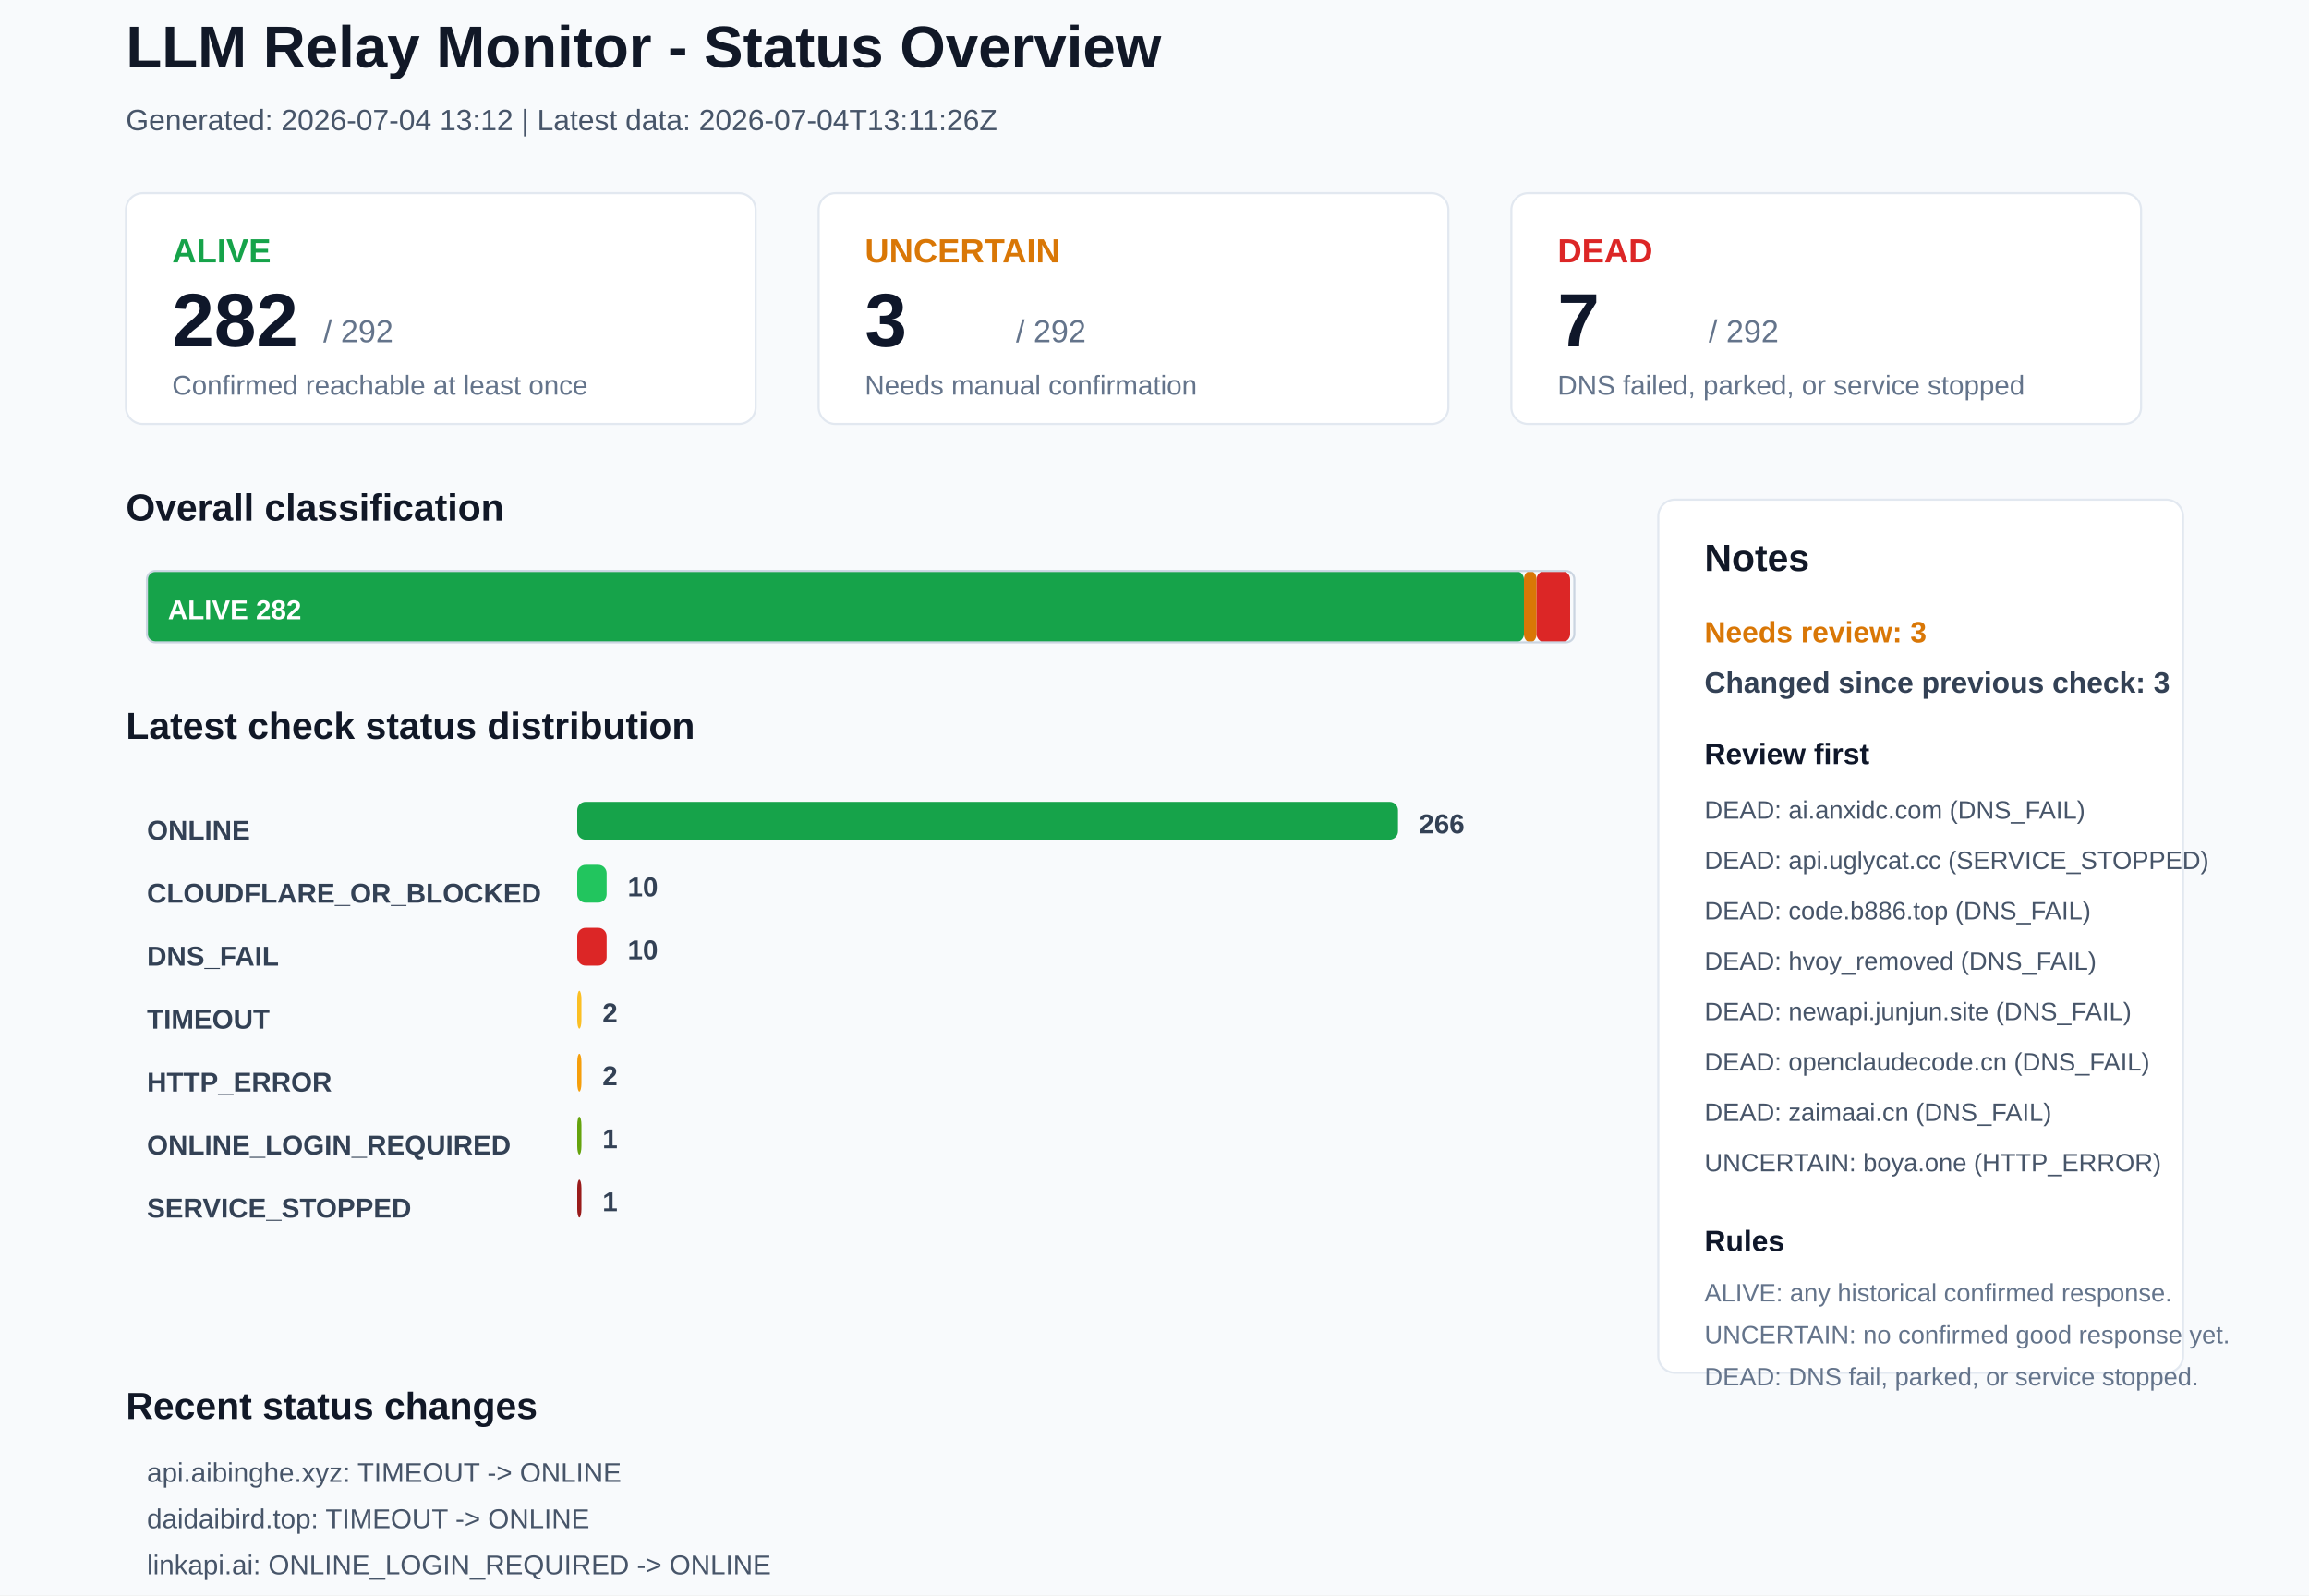
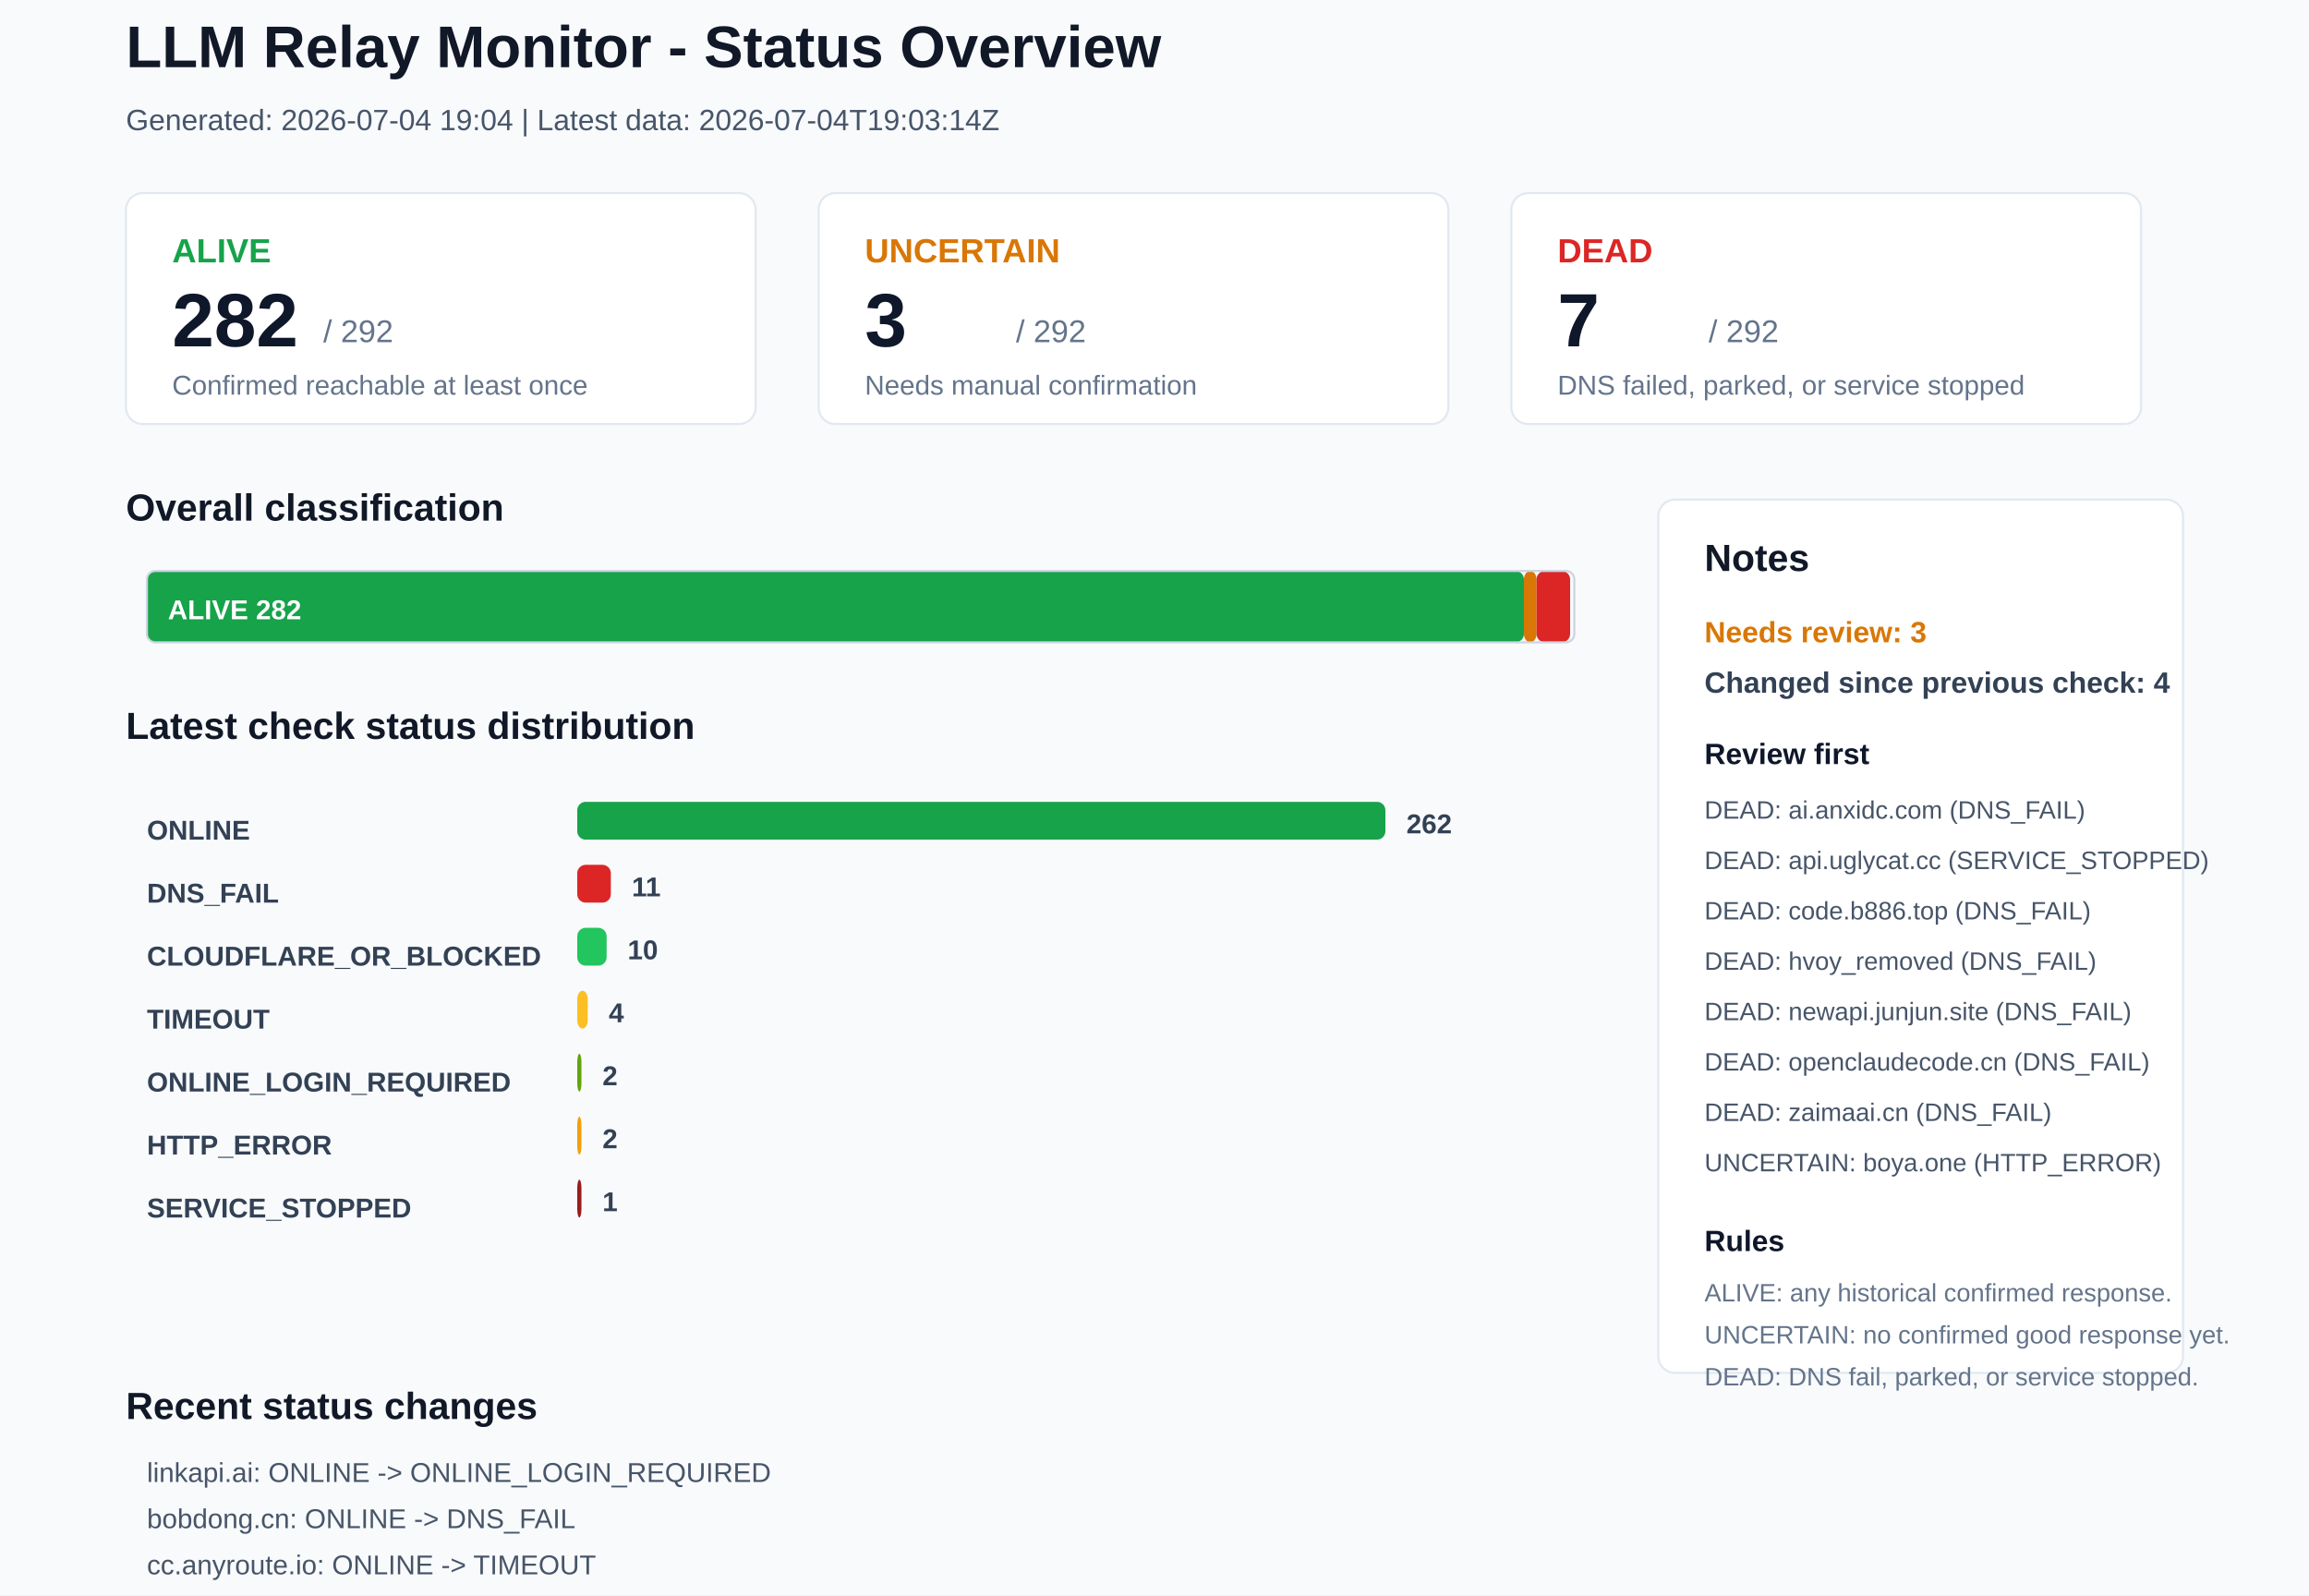
<svg xmlns="http://www.w3.org/2000/svg" width="1100" height="760" viewBox="0 0 1100 760">
  <rect x="0" y="0" width="1100" height="760" rx="0" fill="#F8FAFC" stroke="none" />
  <text x="60" y="32" font-family="Arial, sans-serif" font-size="28" font-weight="700" fill="#111827">LLM Relay Monitor - Status Overview</text>
-   <text x="60" y="62" font-family="Arial, sans-serif" font-size="14" font-weight="400" fill="#475569">Generated: 2026-07-04 13:12 | Latest data: 2026-07-04T13:11:26Z</text>
+   <text x="60" y="62" font-family="Arial, sans-serif" font-size="14" font-weight="400" fill="#475569">Generated: 2026-07-04 19:04 | Latest data: 2026-07-04T19:03:14Z</text>
  <rect x="60" y="92" width="300" height="110" rx="8" fill="#FFFFFF" stroke="#E2E8F0" />
  <text x="82" y="125" font-family="Arial, sans-serif" font-size="16" font-weight="700" fill="#16A34A">ALIVE</text>
  <text x="82" y="165" font-family="Arial, sans-serif" font-size="36" font-weight="700" fill="#0F172A">282</text>
  <text x="154" y="163" font-family="Arial, sans-serif" font-size="15" font-weight="400" fill="#64748B">/ 292</text>
  <text x="82" y="188" font-family="Arial, sans-serif" font-size="13" font-weight="400" fill="#64748B">Confirmed reachable at least once</text>
  <rect x="390" y="92" width="300" height="110" rx="8" fill="#FFFFFF" stroke="#E2E8F0" />
  <text x="412" y="125" font-family="Arial, sans-serif" font-size="16" font-weight="700" fill="#D97706">UNCERTAIN</text>
  <text x="412" y="165" font-family="Arial, sans-serif" font-size="36" font-weight="700" fill="#0F172A">3</text>
  <text x="484" y="163" font-family="Arial, sans-serif" font-size="15" font-weight="400" fill="#64748B">/ 292</text>
  <text x="412" y="188" font-family="Arial, sans-serif" font-size="13" font-weight="400" fill="#64748B">Needs manual confirmation</text>
  <rect x="720" y="92" width="300" height="110" rx="8" fill="#FFFFFF" stroke="#E2E8F0" />
  <text x="742" y="125" font-family="Arial, sans-serif" font-size="16" font-weight="700" fill="#DC2626">DEAD</text>
  <text x="742" y="165" font-family="Arial, sans-serif" font-size="36" font-weight="700" fill="#0F172A">7</text>
  <text x="814" y="163" font-family="Arial, sans-serif" font-size="15" font-weight="400" fill="#64748B">/ 292</text>
  <text x="742" y="188" font-family="Arial, sans-serif" font-size="13" font-weight="400" fill="#64748B">DNS failed, parked, or service stopped</text>
  <text x="60" y="248" font-family="Arial, sans-serif" font-size="18" font-weight="700" fill="#111827">Overall classification</text>
  <rect x="70" y="272" width="656" height="34" rx="4" fill="#16A34A" stroke="none" />
  <text x="80" y="295" font-family="Arial, sans-serif" font-size="13" font-weight="700" fill="#FFFFFF">ALIVE 282</text>
  <rect x="726" y="272" width="6" height="34" rx="4" fill="#D97706" stroke="none" />
  <rect x="732" y="272" width="16" height="34" rx="4" fill="#DC2626" stroke="none" />
  <rect x="70" y="272" width="680" height="34" rx="4" fill="none" stroke="#CBD5E1" />
  <text x="60" y="352" font-family="Arial, sans-serif" font-size="18" font-weight="700" fill="#111827">Latest check status distribution</text>
  <text x="70" y="400" font-family="Arial, sans-serif" font-size="13" font-weight="700" fill="#334155">ONLINE</text>
-   <rect x="275" y="382" width="391" height="18" rx="4" fill="#16A34A" stroke="none" />
-   <text x="676" y="397" font-family="Arial, sans-serif" font-size="13" font-weight="700" fill="#334155">266</text>
-   <text x="70" y="430" font-family="Arial, sans-serif" font-size="13" font-weight="700" fill="#334155">CLOUDFLARE_OR_BLOCKED</text>
-   <rect x="275" y="412" width="14" height="18" rx="4" fill="#22C55E" stroke="none" />
-   <text x="299" y="427" font-family="Arial, sans-serif" font-size="13" font-weight="700" fill="#334155">10</text>
-   <text x="70" y="460" font-family="Arial, sans-serif" font-size="13" font-weight="700" fill="#334155">DNS_FAIL</text>
-   <rect x="275" y="442" width="14" height="18" rx="4" fill="#DC2626" stroke="none" />
+   <rect x="275" y="382" width="385" height="18" rx="4" fill="#16A34A" stroke="none" />
+   <text x="670" y="397" font-family="Arial, sans-serif" font-size="13" font-weight="700" fill="#334155">262</text>
+   <text x="70" y="430" font-family="Arial, sans-serif" font-size="13" font-weight="700" fill="#334155">DNS_FAIL</text>
+   <rect x="275" y="412" width="16" height="18" rx="4" fill="#DC2626" stroke="none" />
+   <text x="301" y="427" font-family="Arial, sans-serif" font-size="13" font-weight="700" fill="#334155">11</text>
+   <text x="70" y="460" font-family="Arial, sans-serif" font-size="13" font-weight="700" fill="#334155">CLOUDFLARE_OR_BLOCKED</text>
+   <rect x="275" y="442" width="14" height="18" rx="4" fill="#22C55E" stroke="none" />
  <text x="299" y="457" font-family="Arial, sans-serif" font-size="13" font-weight="700" fill="#334155">10</text>
  <text x="70" y="490" font-family="Arial, sans-serif" font-size="13" font-weight="700" fill="#334155">TIMEOUT</text>
-   <rect x="275" y="472" width="2" height="18" rx="4" fill="#FBBF24" stroke="none" />
-   <text x="287" y="487" font-family="Arial, sans-serif" font-size="13" font-weight="700" fill="#334155">2</text>
-   <text x="70" y="520" font-family="Arial, sans-serif" font-size="13" font-weight="700" fill="#334155">HTTP_ERROR</text>
-   <rect x="275" y="502" width="2" height="18" rx="4" fill="#F59E0B" stroke="none" />
+   <rect x="275" y="472" width="5" height="18" rx="4" fill="#FBBF24" stroke="none" />
+   <text x="290" y="487" font-family="Arial, sans-serif" font-size="13" font-weight="700" fill="#334155">4</text>
+   <text x="70" y="520" font-family="Arial, sans-serif" font-size="13" font-weight="700" fill="#334155">ONLINE_LOGIN_REQUIRED</text>
+   <rect x="275" y="502" width="2" height="18" rx="4" fill="#65A30D" stroke="none" />
  <text x="287" y="517" font-family="Arial, sans-serif" font-size="13" font-weight="700" fill="#334155">2</text>
-   <text x="70" y="550" font-family="Arial, sans-serif" font-size="13" font-weight="700" fill="#334155">ONLINE_LOGIN_REQUIRED</text>
-   <rect x="275" y="532" width="2" height="18" rx="4" fill="#65A30D" stroke="none" />
-   <text x="287" y="547" font-family="Arial, sans-serif" font-size="13" font-weight="700" fill="#334155">1</text>
+   <text x="70" y="550" font-family="Arial, sans-serif" font-size="13" font-weight="700" fill="#334155">HTTP_ERROR</text>
+   <rect x="275" y="532" width="2" height="18" rx="4" fill="#F59E0B" stroke="none" />
+   <text x="287" y="547" font-family="Arial, sans-serif" font-size="13" font-weight="700" fill="#334155">2</text>
  <text x="70" y="580" font-family="Arial, sans-serif" font-size="13" font-weight="700" fill="#334155">SERVICE_STOPPED</text>
  <rect x="275" y="562" width="2" height="18" rx="4" fill="#991B1B" stroke="none" />
  <text x="287" y="577" font-family="Arial, sans-serif" font-size="13" font-weight="700" fill="#334155">1</text>
  <rect x="790" y="238" width="250" height="416" rx="8" fill="#FFFFFF" stroke="#E2E8F0" />
  <text x="812" y="272" font-family="Arial, sans-serif" font-size="18" font-weight="700" fill="#111827">Notes</text>
  <text x="812" y="306" font-family="Arial, sans-serif" font-size="14" font-weight="700" fill="#D97706">Needs review: 3</text>
-   <text x="812" y="330" font-family="Arial, sans-serif" font-size="14" font-weight="700" fill="#334155">Changed since previous check: 3</text>
+   <text x="812" y="330" font-family="Arial, sans-serif" font-size="14" font-weight="700" fill="#334155">Changed since previous check: 4</text>
  <text x="812" y="364" font-family="Arial, sans-serif" font-size="14" font-weight="700" fill="#0F172A">Review first</text>
  <text x="812" y="390" font-family="Arial, sans-serif" font-size="12" font-weight="400" fill="#475569">DEAD: ai.anxidc.com (DNS_FAIL)</text>
  <text x="812" y="414" font-family="Arial, sans-serif" font-size="12" font-weight="400" fill="#475569">DEAD: api.uglycat.cc (SERVICE_STOPPED)</text>
  <text x="812" y="438" font-family="Arial, sans-serif" font-size="12" font-weight="400" fill="#475569">DEAD: code.b886.top (DNS_FAIL)</text>
  <text x="812" y="462" font-family="Arial, sans-serif" font-size="12" font-weight="400" fill="#475569">DEAD: hvoy_removed (DNS_FAIL)</text>
  <text x="812" y="486" font-family="Arial, sans-serif" font-size="12" font-weight="400" fill="#475569">DEAD: newapi.junjun.site (DNS_FAIL)</text>
  <text x="812" y="510" font-family="Arial, sans-serif" font-size="12" font-weight="400" fill="#475569">DEAD: openclaudecode.cn (DNS_FAIL)</text>
  <text x="812" y="534" font-family="Arial, sans-serif" font-size="12" font-weight="400" fill="#475569">DEAD: zaimaai.cn (DNS_FAIL)</text>
  <text x="812" y="558" font-family="Arial, sans-serif" font-size="12" font-weight="400" fill="#475569">UNCERTAIN: boya.one (HTTP_ERROR)</text>
  <text x="812" y="596" font-family="Arial, sans-serif" font-size="14" font-weight="700" fill="#0F172A">Rules</text>
  <text x="812" y="620" font-family="Arial, sans-serif" font-size="12" font-weight="400" fill="#64748B">ALIVE: any historical confirmed response.</text>
  <text x="812" y="640" font-family="Arial, sans-serif" font-size="12" font-weight="400" fill="#64748B">UNCERTAIN: no confirmed good response yet.</text>
  <text x="812" y="660" font-family="Arial, sans-serif" font-size="12" font-weight="400" fill="#64748B">DEAD: DNS fail, parked, or service stopped.</text>
  <text x="60" y="676" font-family="Arial, sans-serif" font-size="18" font-weight="700" fill="#111827">Recent status changes</text>
-   <text x="70" y="706" font-family="Arial, sans-serif" font-size="13" font-weight="400" fill="#475569">api.aibinghe.xyz: TIMEOUT -&gt; ONLINE</text>
-   <text x="70" y="728" font-family="Arial, sans-serif" font-size="13" font-weight="400" fill="#475569">daidaibird.top: TIMEOUT -&gt; ONLINE</text>
-   <text x="70" y="750" font-family="Arial, sans-serif" font-size="13" font-weight="400" fill="#475569">linkapi.ai: ONLINE_LOGIN_REQUIRED -&gt; ONLINE</text>
+   <text x="70" y="706" font-family="Arial, sans-serif" font-size="13" font-weight="400" fill="#475569">linkapi.ai: ONLINE -&gt; ONLINE_LOGIN_REQUIRED</text>
+   <text x="70" y="728" font-family="Arial, sans-serif" font-size="13" font-weight="400" fill="#475569">bobdong.cn: ONLINE -&gt; DNS_FAIL</text>
+   <text x="70" y="750" font-family="Arial, sans-serif" font-size="13" font-weight="400" fill="#475569">cc.anyroute.io: ONLINE -&gt; TIMEOUT</text>
+   <text x="70" y="772" font-family="Arial, sans-serif" font-size="13" font-weight="400" fill="#475569">xbhuiz.com: ONLINE -&gt; TIMEOUT</text>
</svg>
